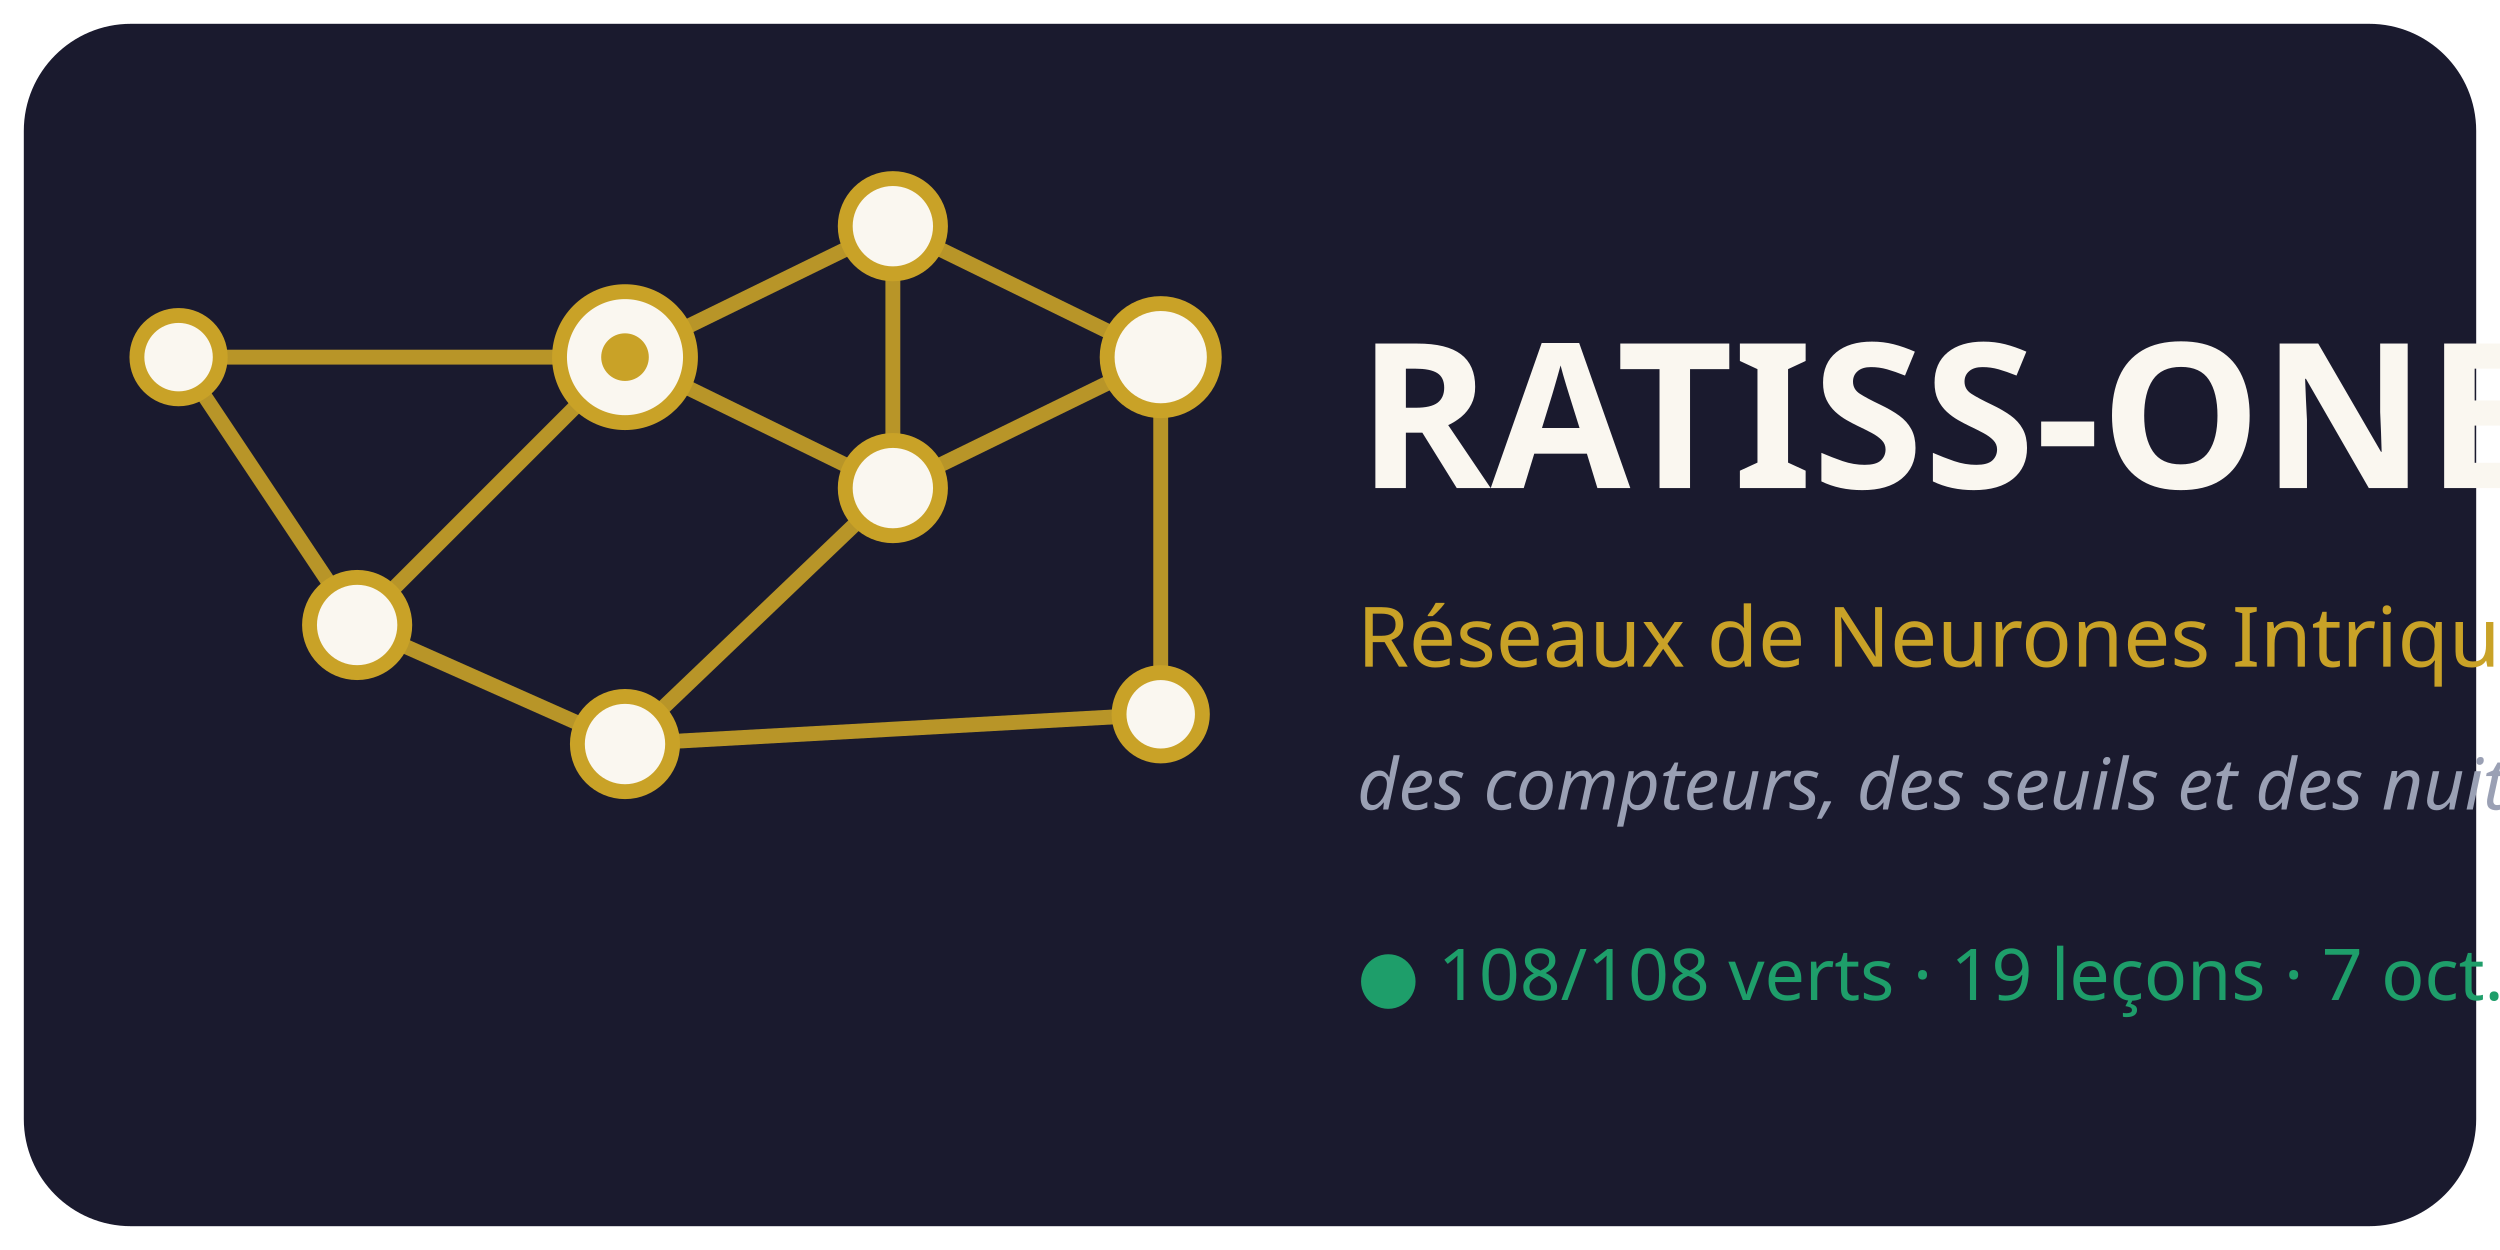
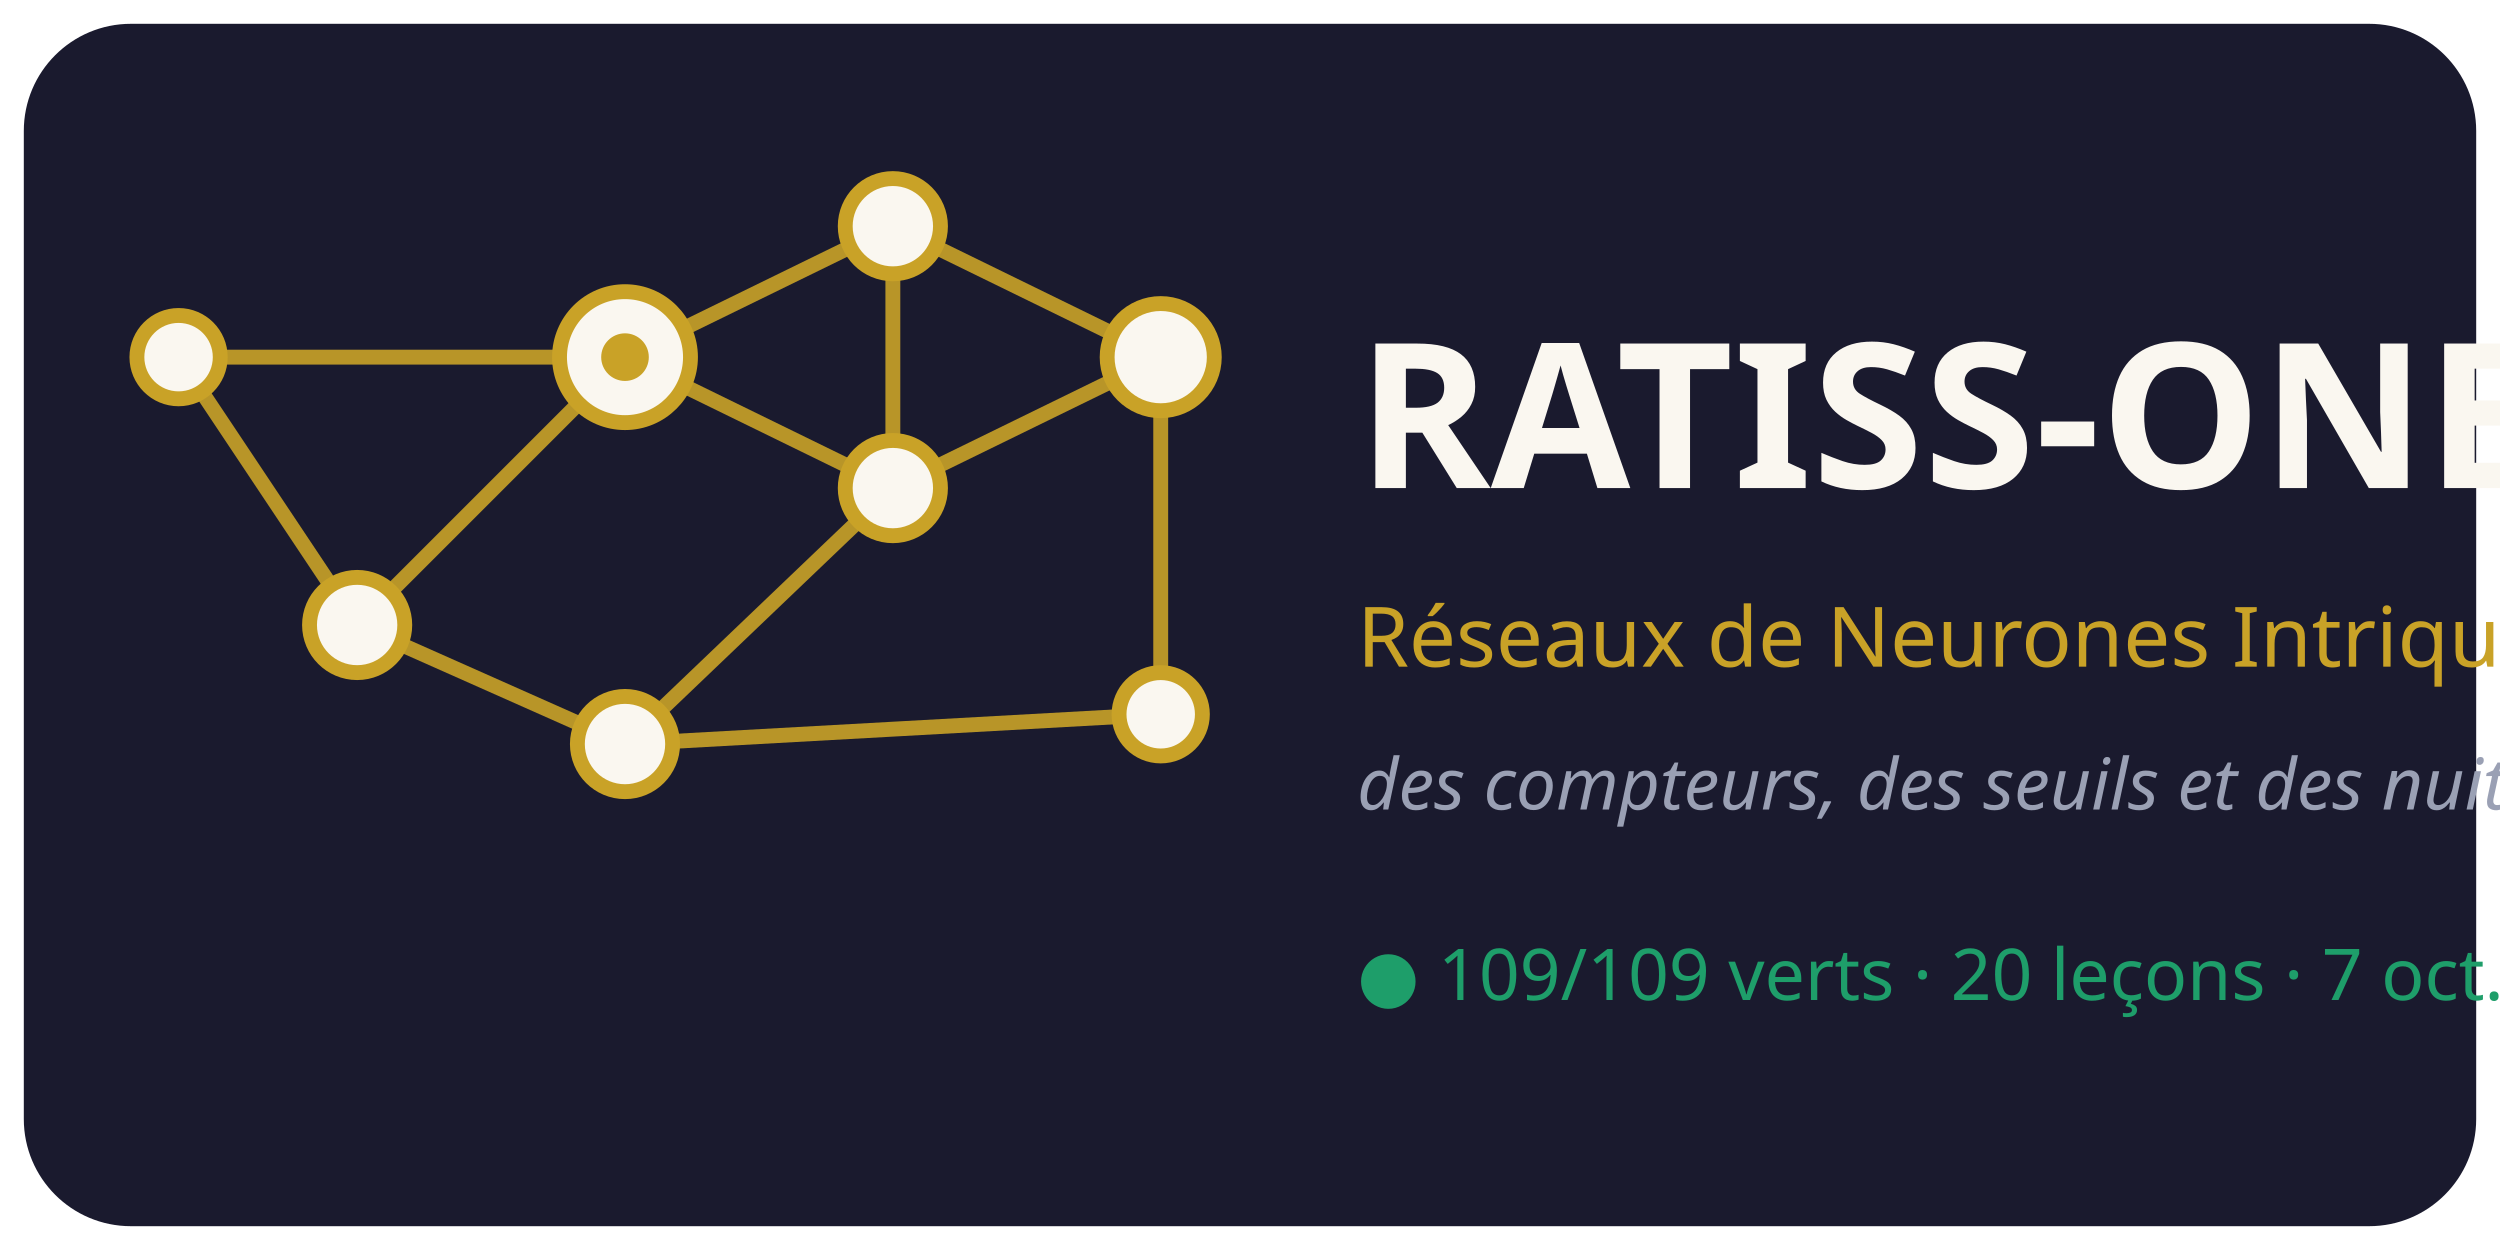
<svg xmlns="http://www.w3.org/2000/svg" viewBox="0 0 420 210" font-family="Segoe UI, Verdana, sans-serif">
  <rect x="4" y="4" width="412" height="202" rx="18" fill="#1A1A2E" />
  <g stroke="#C9A227" stroke-width="2.5" opacity="0.9">
    <line x1="105" y1="60" x2="150" y2="38" />
    <line x1="105" y1="60" x2="150" y2="82" />
    <line x1="105" y1="60" x2="60" y2="105" />
    <line x1="150" y1="38" x2="150" y2="82" />
    <line x1="150" y1="38" x2="195" y2="60" />
    <line x1="150" y1="82" x2="195" y2="60" />
    <line x1="150" y1="82" x2="105" y2="125" />
    <line x1="60" y1="105" x2="105" y2="125" />
    <line x1="195" y1="60" x2="195" y2="120" />
    <line x1="105" y1="125" x2="195" y2="120" />
    <line x1="60" y1="105" x2="30" y2="60" />
    <line x1="30" y1="60" x2="105" y2="60" />
  </g>
  <g fill="#FAF7F0" stroke="#C9A227" stroke-width="2.5">
    <circle cx="105" cy="60" r="11" />
    <circle cx="150" cy="38" r="8" />
    <circle cx="150" cy="82" r="8" />
    <circle cx="60" cy="105" r="8" />
    <circle cx="195" cy="60" r="9" />
    <circle cx="105" cy="125" r="8" />
    <circle cx="195" cy="120" r="7" />
    <circle cx="30" cy="60" r="7" />
  </g>
  <circle cx="105" cy="60" r="4" fill="#C9A227" />
  <text x="228" y="82" font-size="34" font-weight="bold" fill="#FAF7F0">RATISS-ONE</text>
  <text x="228" y="112" font-size="14" fill="#C9A227">Réseaux de Neurones Intriqués</text>
  <text x="228" y="136" font-size="12" font-style="italic" fill="#9AA0B4">des compteurs, des seuils et des nuits</text>
-   <text x="228" y="168" font-size="12" fill="#1E9E6A">● 108/108 verts · 19 leçons · 7 oct. 2026</text>
+   <text x="228" y="168" font-size="12" fill="#1E9E6A">● 109/109 verts · 20 leçons · 7 oct. 2026</text>
</svg>
